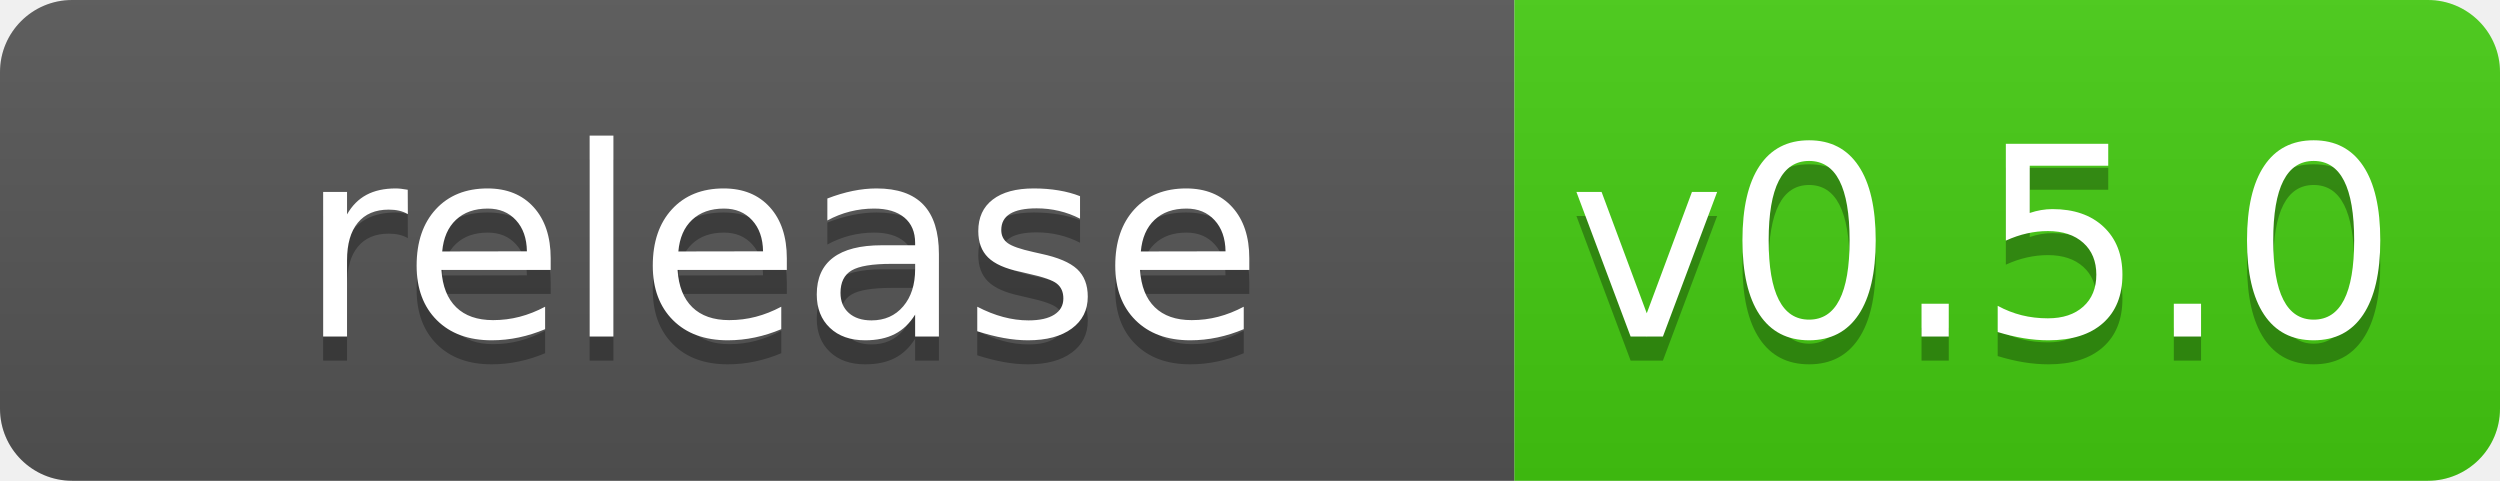
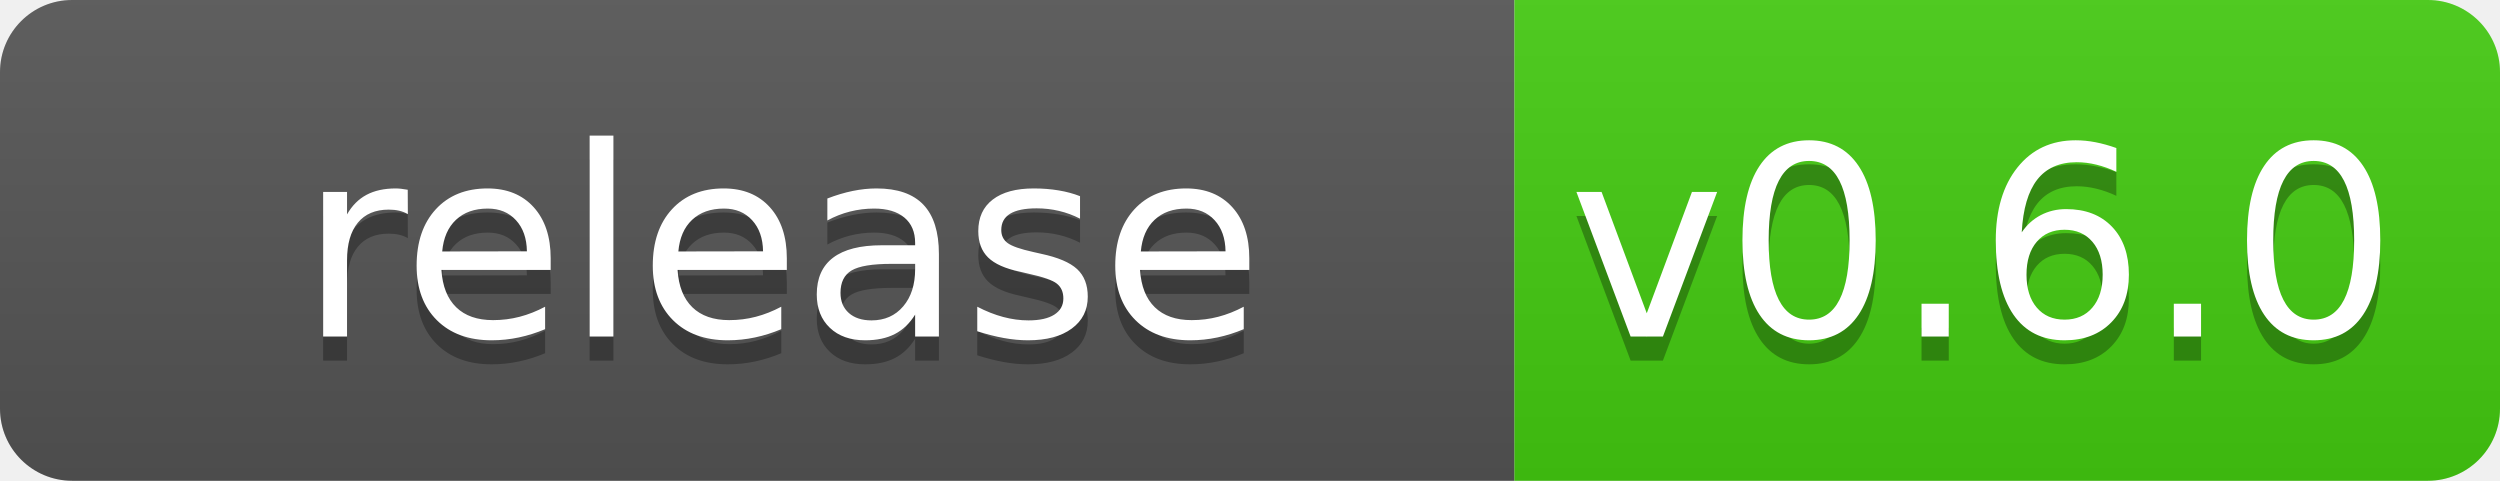
<svg xmlns="http://www.w3.org/2000/svg" width="104" height="20">
  <linearGradient id="b" x2="0" y2="100%">
    <stop offset="0" stop-color="#bbb" stop-opacity=".1" />
    <stop offset="1" stop-opacity=".1" />
  </linearGradient>
  <clipPath id="a">
    <rect width="104" height="20" rx="3" fill="#fff" />
  </clipPath>
  <g clip-path="url(#a)">
    <path fill="#555" d="m0 0h63v20h-63z" />
    <path fill="#4c1" d="m63 0h41v20h-41z" />
    <path fill="url(#b)" d="m0 0h104v20h-104z" />
  </g>
  <g fill="#fff" text-anchor="middle" font-family="DejaVu Sans,Verdana,Geneva,sans-serif" font-size="110">
    <text x="325" y="150" fill="#010101" fill-opacity=".3" transform="scale(.1)" textLength="530">release</text>
    <text x="325" y="140" transform="scale(.1)" textLength="530">release</text>
-     <text x="825" y="150" fill="#010101" fill-opacity=".3" transform="scale(.1)" textLength="310">v0.5.0</text>
-     <text x="825" y="140" transform="scale(.1)" textLength="310">v0.5.0</text>
+     <text x="825" y="150" fill="#010101" fill-opacity=".3" transform="scale(.1)" textLength="310">v0.6.0</text>
+     <text x="825" y="140" transform="scale(.1)" textLength="310">v0.6.0</text>
  </g>
</svg>
